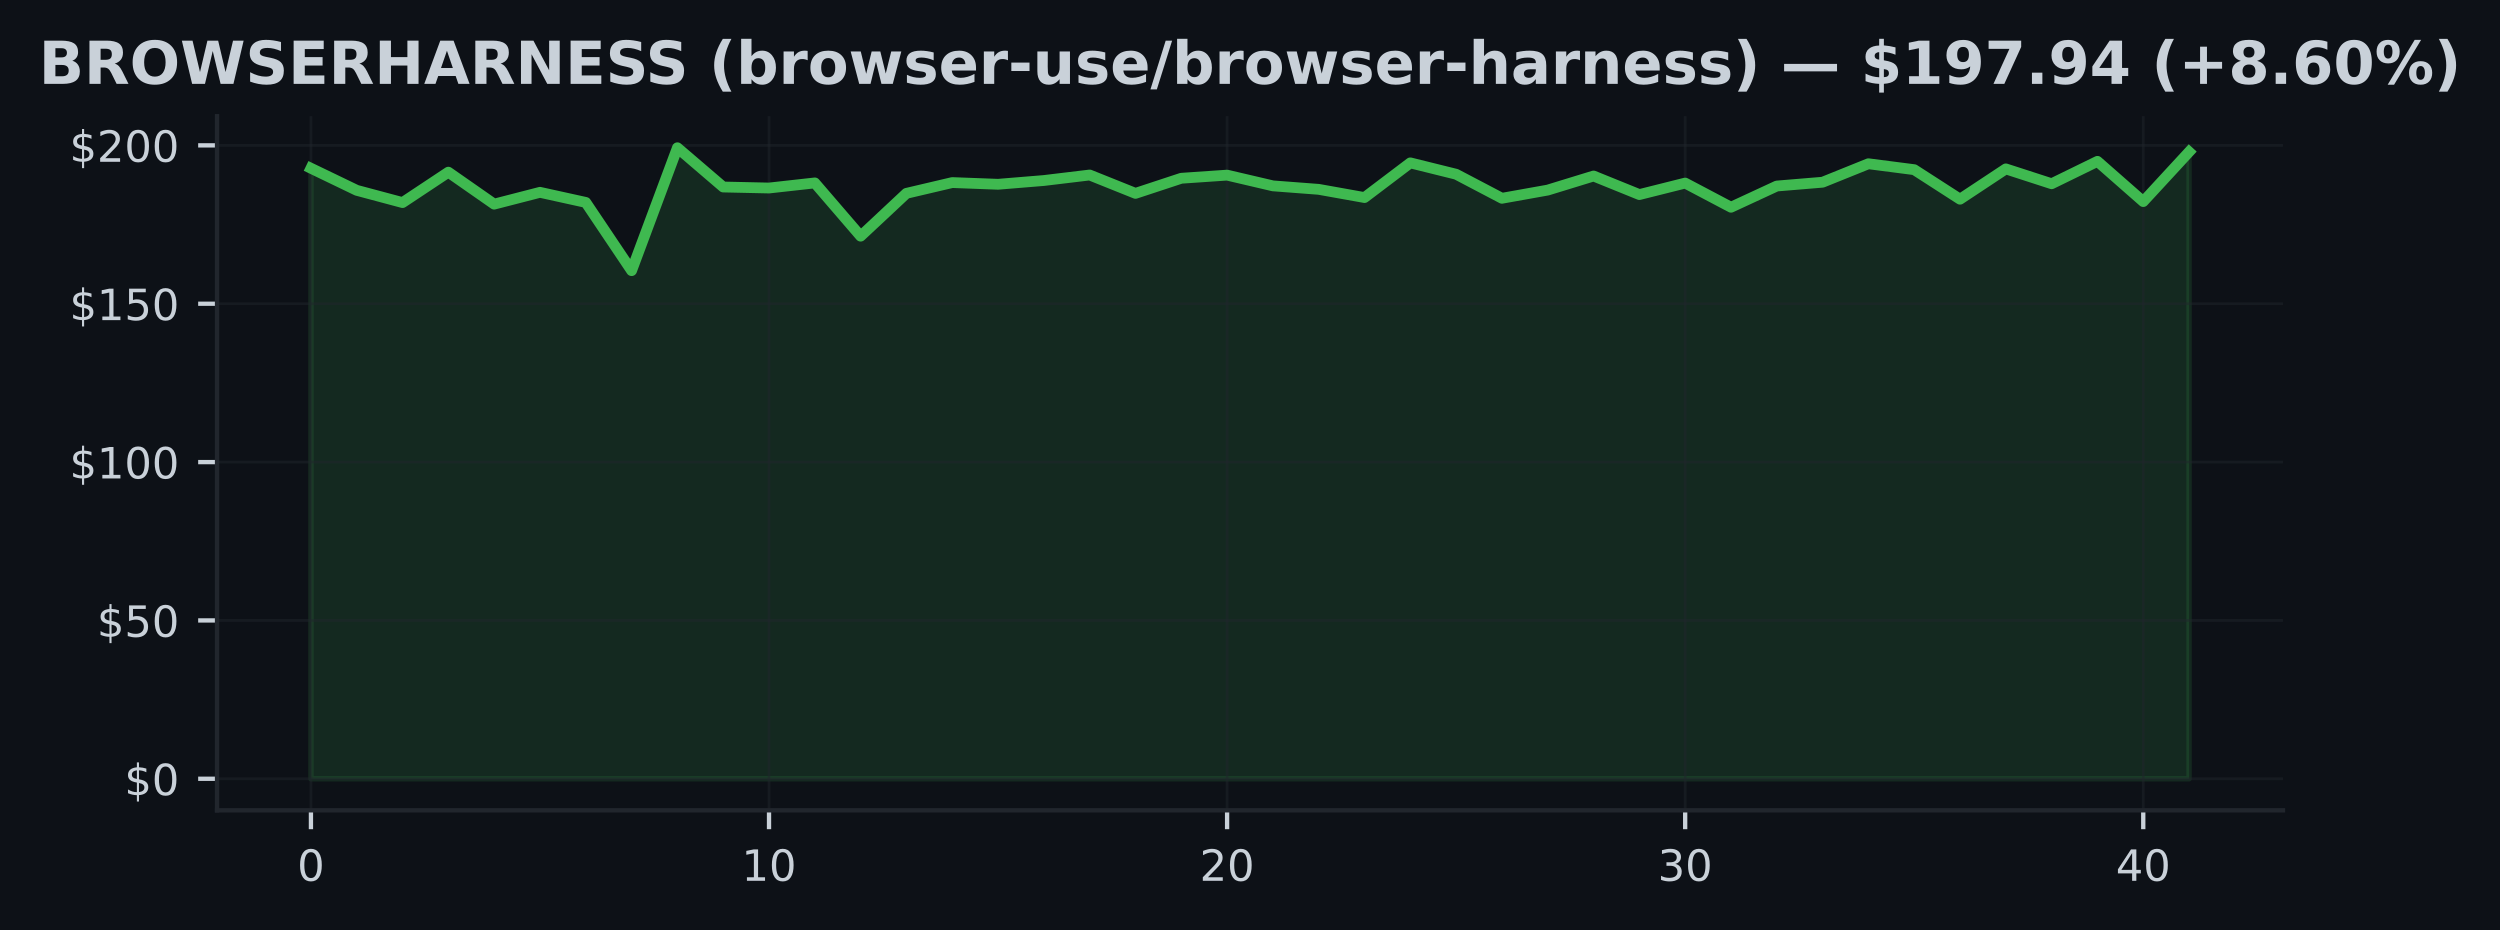
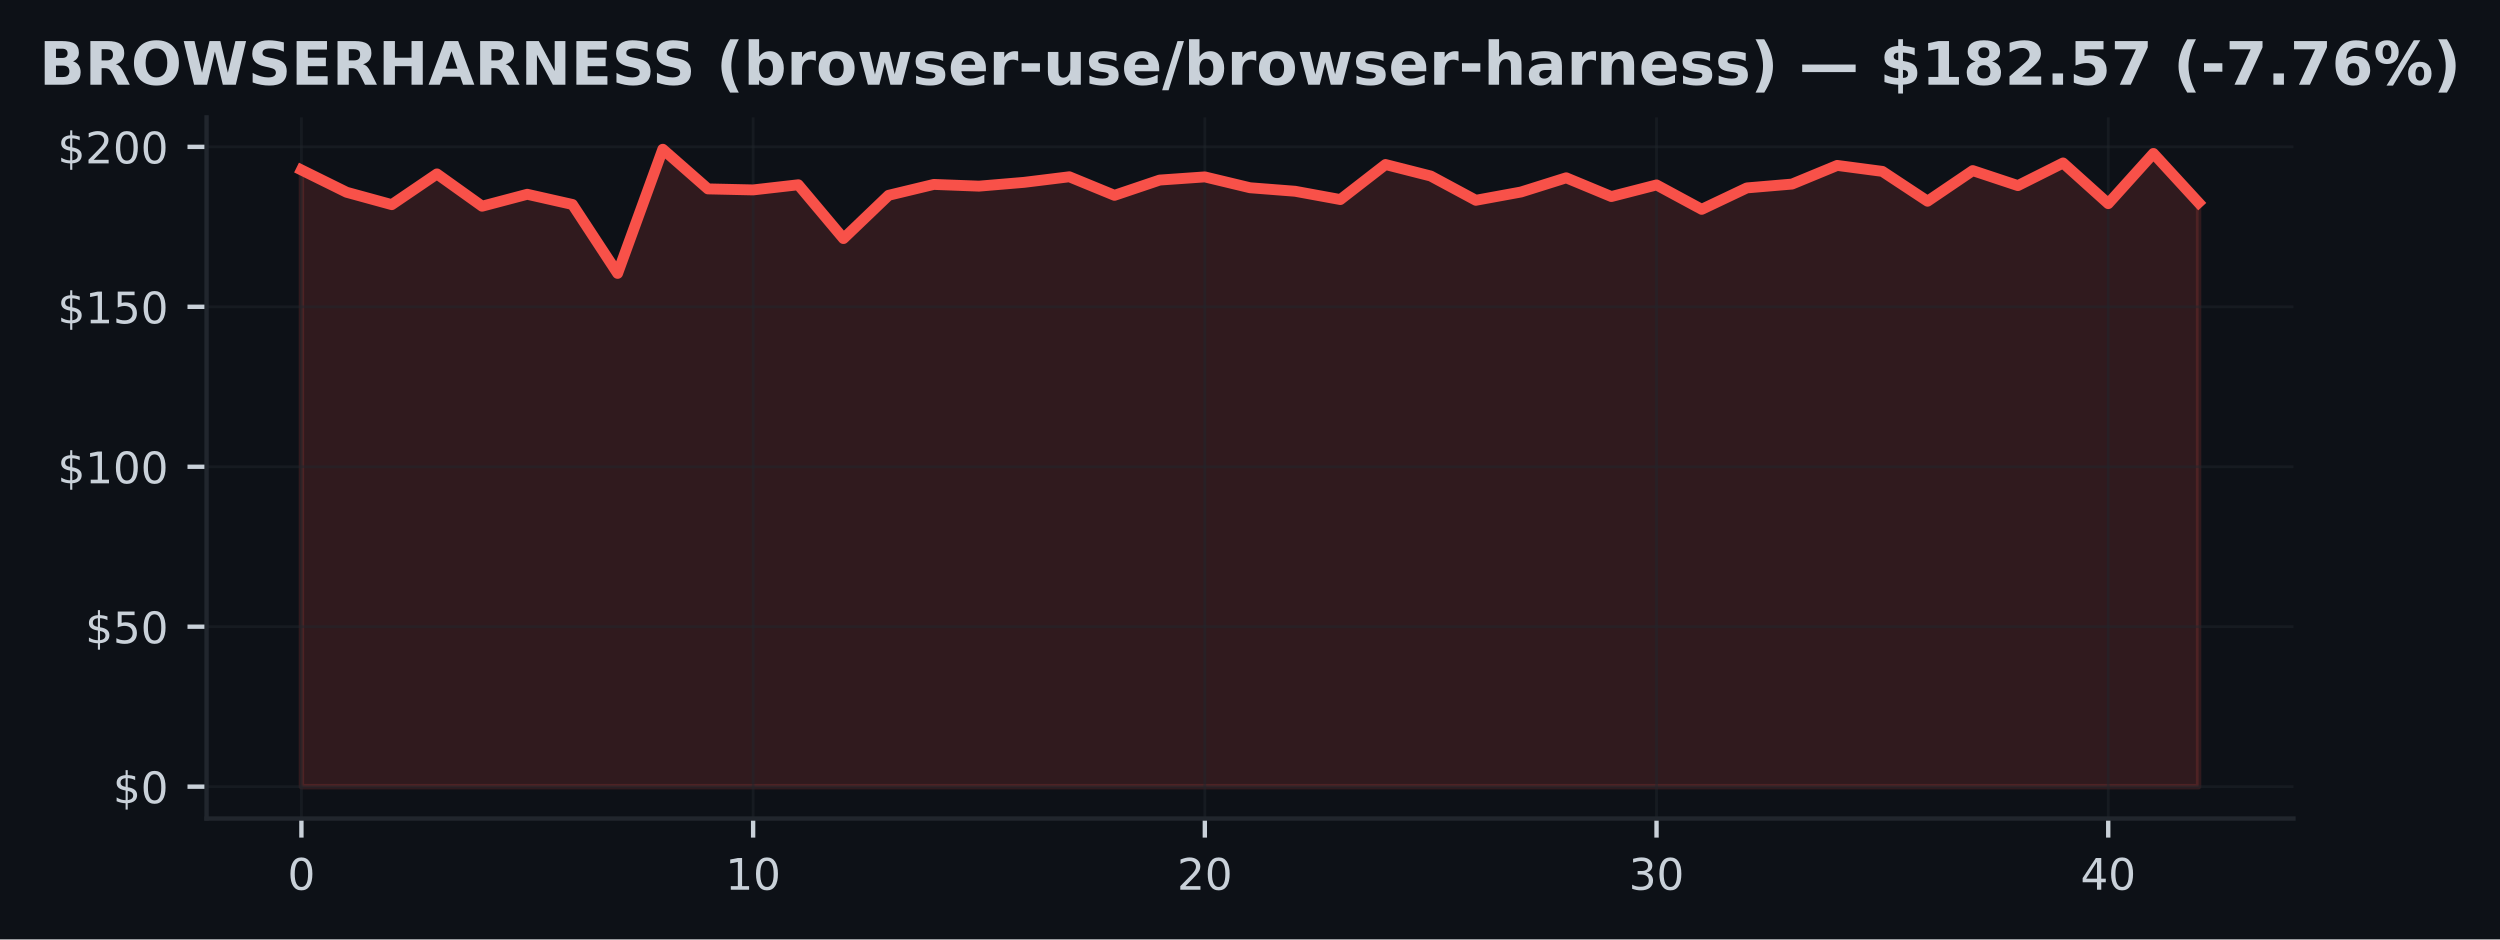
- <svg xmlns="http://www.w3.org/2000/svg" xmlns:xlink="http://www.w3.org/1999/xlink" width="463.76pt" height="172.518pt" viewBox="0 0 463.76 172.518" version="1.1">
+ <svg xmlns="http://www.w3.org/2000/svg" xmlns:xlink="http://www.w3.org/1999/xlink" width="459.108pt" height="172.518pt" viewBox="0 0 459.108 172.518" version="1.1">
  <defs>
    <style type="text/css">*{stroke-linejoin: round; stroke-linecap: butt}</style>
  </defs>
  <g id="figure_1">
    <g id="patch_1">
-       <path d="M 0 172.518  L 463.76 172.518  L 463.76 0  L 0 0  z " style="fill: #0d1117" />
+       <path d="M 0 172.518  L 459.108 172.518  L 459.108 0  L 0 0  z " style="fill: #0d1117" />
    </g>
    <g id="axes_1">
      <g id="patch_2">
-         <path d="M 40.26 150.318  L 423.5 150.318  L 423.5 21.558  L 40.26 21.558  z " style="fill: #0d1117" />
+         <path d="M 37.934 150.318  L 421.174 150.318  L 421.174 21.558  L 37.934 21.558  z " style="fill: #0d1117" />
      </g>
      <g id="FillBetweenPolyCollection_1">
        <defs>
-           <path id="m4062e46db2" d="M 57.68 -28.053  L 57.68 -141.306  L 66.178 -137.212  L 74.675 -134.938  L 83.173 -140.578  L 91.67 -134.65  L 100.168 -136.841  L 108.666 -134.967  L 117.163 -122.313  L 125.661 -145.107  L 134.158 -137.828  L 142.656 -137.64  L 151.153 -138.586  L 159.651 -128.711  L 168.148 -136.653  L 176.646 -138.651  L 185.144 -138.334  L 193.641 -139.033  L 202.139 -140.055  L 210.636 -136.648  L 219.134 -139.45  L 227.631 -140.031  L 236.129 -138.04  L 244.626 -137.394  L 253.124 -135.872  L 261.622 -142.305  L 270.119 -140.196  L 278.617 -135.737  L 287.114 -137.259  L 295.612 -139.867  L 304.109 -136.424  L 312.607 -138.557  L 321.105 -134.074  L 329.602 -138.011  L 338.1 -138.716  L 346.597 -142.141  L 355.095 -141.042  L 363.592 -135.567  L 372.09 -141.189  L 380.587 -138.434  L 389.085 -142.587  L 397.583 -135.126  L 406.08 -144.338  L 406.08 -28.053  L 406.08 -28.053  L 397.583 -28.053  L 389.085 -28.053  L 380.587 -28.053  L 372.09 -28.053  L 363.592 -28.053  L 355.095 -28.053  L 346.597 -28.053  L 338.1 -28.053  L 329.602 -28.053  L 321.105 -28.053  L 312.607 -28.053  L 304.109 -28.053  L 295.612 -28.053  L 287.114 -28.053  L 278.617 -28.053  L 270.119 -28.053  L 261.622 -28.053  L 253.124 -28.053  L 244.626 -28.053  L 236.129 -28.053  L 227.631 -28.053  L 219.134 -28.053  L 210.636 -28.053  L 202.139 -28.053  L 193.641 -28.053  L 185.144 -28.053  L 176.646 -28.053  L 168.148 -28.053  L 159.651 -28.053  L 151.153 -28.053  L 142.656 -28.053  L 134.158 -28.053  L 125.661 -28.053  L 117.163 -28.053  L 108.666 -28.053  L 100.168 -28.053  L 91.67 -28.053  L 83.173 -28.053  L 74.675 -28.053  L 66.178 -28.053  L 57.68 -28.053  z " style="stroke: #3fb950; stroke-opacity: 0.15" />
+           <path id="m23629c2790" d="M 55.354 -28.053  L 55.354 -141.306  L 63.649 -137.212  L 71.944 -134.938  L 80.24 -140.578  L 88.535 -134.65  L 96.83 -136.841  L 105.125 -134.967  L 113.42 -122.313  L 121.716 -145.107  L 130.011 -137.828  L 138.306 -137.64  L 146.601 -138.586  L 154.897 -128.711  L 163.192 -136.653  L 171.487 -138.651  L 179.782 -138.334  L 188.078 -139.033  L 196.373 -140.055  L 204.668 -136.648  L 212.963 -139.45  L 221.259 -140.031  L 229.554 -138.04  L 237.849 -137.394  L 246.144 -135.872  L 254.44 -142.305  L 262.735 -140.196  L 271.03 -135.737  L 279.325 -137.259  L 287.62 -139.867  L 295.916 -136.424  L 304.211 -138.557  L 312.506 -134.074  L 320.801 -138.011  L 329.097 -138.716  L 337.392 -142.141  L 345.687 -141.042  L 353.982 -135.567  L 362.278 -141.189  L 370.573 -138.434  L 378.868 -142.587  L 387.163 -135.126  L 395.459 -144.338  L 403.754 -135.308  L 403.754 -28.053  L 403.754 -28.053  L 395.459 -28.053  L 387.163 -28.053  L 378.868 -28.053  L 370.573 -28.053  L 362.278 -28.053  L 353.982 -28.053  L 345.687 -28.053  L 337.392 -28.053  L 329.097 -28.053  L 320.801 -28.053  L 312.506 -28.053  L 304.211 -28.053  L 295.916 -28.053  L 287.62 -28.053  L 279.325 -28.053  L 271.03 -28.053  L 262.735 -28.053  L 254.44 -28.053  L 246.144 -28.053  L 237.849 -28.053  L 229.554 -28.053  L 221.259 -28.053  L 212.963 -28.053  L 204.668 -28.053  L 196.373 -28.053  L 188.078 -28.053  L 179.782 -28.053  L 171.487 -28.053  L 163.192 -28.053  L 154.897 -28.053  L 146.601 -28.053  L 138.306 -28.053  L 130.011 -28.053  L 121.716 -28.053  L 113.42 -28.053  L 105.125 -28.053  L 96.83 -28.053  L 88.535 -28.053  L 80.24 -28.053  L 71.944 -28.053  L 63.649 -28.053  L 55.354 -28.053  z " style="stroke: #f85149; stroke-opacity: 0.15" />
        </defs>
-         <g clip-path="url(#p1ab834e178)">
-           <use xlink:href="#m4062e46db2" x="0" y="172.518" style="fill: #3fb950; fill-opacity: 0.15; stroke: #3fb950; stroke-opacity: 0.15" />
+         <g clip-path="url(#pfb34cbecf1)">
+           <use xlink:href="#m23629c2790" x="0" y="172.518" style="fill: #f85149; fill-opacity: 0.15; stroke: #f85149; stroke-opacity: 0.15" />
        </g>
      </g>
      <g id="matplotlib.axis_1">
        <g id="xtick_1">
          <g id="line2d_1">
-             <path d="M 57.68 150.318  L 57.68 21.558  " clip-path="url(#p1ab834e178)" style="fill: none; stroke: #21262d; stroke-opacity: 0.5; stroke-width: 0.5; stroke-linecap: square" />
+             <path d="M 55.354 150.318  L 55.354 21.558  " clip-path="url(#pfb34cbecf1)" style="fill: none; stroke: #21262d; stroke-opacity: 0.5; stroke-width: 0.5; stroke-linecap: square" />
          </g>
          <g id="line2d_2">
            <defs>
-               <path id="md52bdbbcfa" d="M 0 0  L 0 3.5  " style="stroke: #c9d1d9; stroke-width: 0.8" />
+               <path id="m57961b8d49" d="M 0 0  L 0 3.5  " style="stroke: #c9d1d9; stroke-width: 0.8" />
            </defs>
            <g>
-               <use xlink:href="#md52bdbbcfa" x="57.68" y="150.318" style="fill: #c9d1d9; stroke: #c9d1d9; stroke-width: 0.8" />
+               <use xlink:href="#m57961b8d49" x="55.354" y="150.318" style="fill: #c9d1d9; stroke: #c9d1d9; stroke-width: 0.8" />
            </g>
          </g>
          <g id="text_1">
-             <g style="fill: #c9d1d9" transform="translate(55.13516 163.3964) scale(0.08 -0.08)">
+             <g style="fill: #c9d1d9" transform="translate(52.80883 163.3964) scale(0.08 -0.08)">
              <defs>
                <path id="DejaVuSans-13" d="M 2034 4250  Q 1547 4250 1301 3770  Q 1056 3291 1056 2328  Q 1056 1369 1301 889  Q 1547 409 2034 409  Q 2525 409 2770 889  Q 3016 1369 3016 2328  Q 3016 3291 2770 3770  Q 2525 4250 2034 4250  z M 2034 4750  Q 2819 4750 3233 4129  Q 3647 3509 3647 2328  Q 3647 1150 3233 529  Q 2819 -91 2034 -91  Q 1250 -91 836 529  Q 422 1150 422 2328  Q 422 3509 836 4129  Q 1250 4750 2034 4750  z " transform="scale(0.015625)" />
              </defs>
              <use xlink:href="#DejaVuSans-13" />
            </g>
          </g>
        </g>
        <g id="xtick_2">
          <g id="line2d_3">
-             <path d="M 142.656 150.318  L 142.656 21.558  " clip-path="url(#p1ab834e178)" style="fill: none; stroke: #21262d; stroke-opacity: 0.5; stroke-width: 0.5; stroke-linecap: square" />
+             <path d="M 138.306 150.318  L 138.306 21.558  " clip-path="url(#pfb34cbecf1)" style="fill: none; stroke: #21262d; stroke-opacity: 0.5; stroke-width: 0.5; stroke-linecap: square" />
          </g>
          <g id="line2d_4">
            <g>
-               <use xlink:href="#md52bdbbcfa" x="142.656" y="150.318" style="fill: #c9d1d9; stroke: #c9d1d9; stroke-width: 0.8" />
+               <use xlink:href="#m57961b8d49" x="138.306" y="150.318" style="fill: #c9d1d9; stroke: #c9d1d9; stroke-width: 0.8" />
            </g>
          </g>
          <g id="text_2">
-             <g style="fill: #c9d1d9" transform="translate(137.5658 163.3964) scale(0.08 -0.08)">
+             <g style="fill: #c9d1d9" transform="translate(133.2162 163.3964) scale(0.08 -0.08)">
              <defs>
                <path id="DejaVuSans-14" d="M 794 531  L 1825 531  L 1825 4091  L 703 3866  L 703 4441  L 1819 4666  L 2450 4666  L 2450 531  L 3481 531  L 3481 0  L 794 0  L 794 531  z " transform="scale(0.015625)" />
              </defs>
              <use xlink:href="#DejaVuSans-14" />
              <use xlink:href="#DejaVuSans-13" transform="translate(63.625 0)" />
            </g>
          </g>
        </g>
        <g id="xtick_3">
          <g id="line2d_5">
-             <path d="M 227.631 150.318  L 227.631 21.558  " clip-path="url(#p1ab834e178)" style="fill: none; stroke: #21262d; stroke-opacity: 0.5; stroke-width: 0.5; stroke-linecap: square" />
+             <path d="M 221.259 150.318  L 221.259 21.558  " clip-path="url(#pfb34cbecf1)" style="fill: none; stroke: #21262d; stroke-opacity: 0.5; stroke-width: 0.5; stroke-linecap: square" />
          </g>
          <g id="line2d_6">
            <g>
-               <use xlink:href="#md52bdbbcfa" x="227.631" y="150.318" style="fill: #c9d1d9; stroke: #c9d1d9; stroke-width: 0.8" />
+               <use xlink:href="#m57961b8d49" x="221.259" y="150.318" style="fill: #c9d1d9; stroke: #c9d1d9; stroke-width: 0.8" />
            </g>
          </g>
          <g id="text_3">
-             <g style="fill: #c9d1d9" transform="translate(222.5414 163.3964) scale(0.08 -0.08)">
+             <g style="fill: #c9d1d9" transform="translate(216.1686 163.3964) scale(0.08 -0.08)">
              <defs>
                <path id="DejaVuSans-15" d="M 1228 531  L 3431 531  L 3431 0  L 469 0  L 469 531  Q 828 903 1448 1529  Q 2069 2156 2228 2338  Q 2531 2678 2651 2914  Q 2772 3150 2772 3378  Q 2772 3750 2511 3984  Q 2250 4219 1831 4219  Q 1534 4219 1204 4116  Q 875 4013 500 3803  L 500 4441  Q 881 4594 1212 4672  Q 1544 4750 1819 4750  Q 2544 4750 2975 4387  Q 3406 4025 3406 3419  Q 3406 3131 3298 2873  Q 3191 2616 2906 2266  Q 2828 2175 2409 1742  Q 1991 1309 1228 531  z " transform="scale(0.015625)" />
              </defs>
              <use xlink:href="#DejaVuSans-15" />
              <use xlink:href="#DejaVuSans-13" transform="translate(63.625 0)" />
            </g>
          </g>
        </g>
        <g id="xtick_4">
          <g id="line2d_7">
-             <path d="M 312.607 150.318  L 312.607 21.558  " clip-path="url(#p1ab834e178)" style="fill: none; stroke: #21262d; stroke-opacity: 0.5; stroke-width: 0.5; stroke-linecap: square" />
+             <path d="M 304.211 150.318  L 304.211 21.558  " clip-path="url(#pfb34cbecf1)" style="fill: none; stroke: #21262d; stroke-opacity: 0.5; stroke-width: 0.5; stroke-linecap: square" />
          </g>
          <g id="line2d_8">
            <g>
-               <use xlink:href="#md52bdbbcfa" x="312.607" y="150.318" style="fill: #c9d1d9; stroke: #c9d1d9; stroke-width: 0.8" />
+               <use xlink:href="#m57961b8d49" x="304.211" y="150.318" style="fill: #c9d1d9; stroke: #c9d1d9; stroke-width: 0.8" />
            </g>
          </g>
          <g id="text_4">
-             <g style="fill: #c9d1d9" transform="translate(307.517 163.3964) scale(0.08 -0.08)">
+             <g style="fill: #c9d1d9" transform="translate(299.121 163.3964) scale(0.08 -0.08)">
              <defs>
                <path id="DejaVuSans-16" d="M 2597 2516  Q 3050 2419 3304 2112  Q 3559 1806 3559 1356  Q 3559 666 3084 287  Q 2609 -91 1734 -91  Q 1441 -91 1130 -33  Q 819 25 488 141  L 488 750  Q 750 597 1062 519  Q 1375 441 1716 441  Q 2309 441 2620 675  Q 2931 909 2931 1356  Q 2931 1769 2642 2001  Q 2353 2234 1838 2234  L 1294 2234  L 1294 2753  L 1863 2753  Q 2328 2753 2575 2939  Q 2822 3125 2822 3475  Q 2822 3834 2567 4026  Q 2313 4219 1838 4219  Q 1578 4219 1281 4162  Q 984 4106 628 3988  L 628 4550  Q 988 4650 1302 4700  Q 1616 4750 1894 4750  Q 2613 4750 3031 4423  Q 3450 4097 3450 3541  Q 3450 3153 3228 2886  Q 3006 2619 2597 2516  z " transform="scale(0.015625)" />
              </defs>
              <use xlink:href="#DejaVuSans-16" />
              <use xlink:href="#DejaVuSans-13" transform="translate(63.625 0)" />
            </g>
          </g>
        </g>
        <g id="xtick_5">
          <g id="line2d_9">
-             <path d="M 397.583 150.318  L 397.583 21.558  " clip-path="url(#p1ab834e178)" style="fill: none; stroke: #21262d; stroke-opacity: 0.5; stroke-width: 0.5; stroke-linecap: square" />
+             <path d="M 387.163 150.318  L 387.163 21.558  " clip-path="url(#pfb34cbecf1)" style="fill: none; stroke: #21262d; stroke-opacity: 0.5; stroke-width: 0.5; stroke-linecap: square" />
          </g>
          <g id="line2d_10">
            <g>
-               <use xlink:href="#md52bdbbcfa" x="397.583" y="150.318" style="fill: #c9d1d9; stroke: #c9d1d9; stroke-width: 0.8" />
+               <use xlink:href="#m57961b8d49" x="387.163" y="150.318" style="fill: #c9d1d9; stroke: #c9d1d9; stroke-width: 0.8" />
            </g>
          </g>
          <g id="text_5">
-             <g style="fill: #c9d1d9" transform="translate(392.4926 163.3964) scale(0.08 -0.08)">
+             <g style="fill: #c9d1d9" transform="translate(382.0734 163.3964) scale(0.08 -0.08)">
              <defs>
                <path id="DejaVuSans-17" d="M 2419 4116  L 825 1625  L 2419 1625  L 2419 4116  z M 2253 4666  L 3047 4666  L 3047 1625  L 3713 1625  L 3713 1100  L 3047 1100  L 3047 0  L 2419 0  L 2419 1100  L 313 1100  L 313 1709  L 2253 4666  z " transform="scale(0.015625)" />
              </defs>
              <use xlink:href="#DejaVuSans-17" />
              <use xlink:href="#DejaVuSans-13" transform="translate(63.625 0)" />
            </g>
          </g>
        </g>
      </g>
      <g id="matplotlib.axis_2">
        <g id="ytick_1">
          <g id="line2d_11">
-             <path d="M 40.26 144.466  L 423.5 144.466  " clip-path="url(#p1ab834e178)" style="fill: none; stroke: #21262d; stroke-opacity: 0.5; stroke-width: 0.5; stroke-linecap: square" />
+             <path d="M 37.934 144.466  L 421.174 144.466  " clip-path="url(#pfb34cbecf1)" style="fill: none; stroke: #21262d; stroke-opacity: 0.5; stroke-width: 0.5; stroke-linecap: square" />
          </g>
          <g id="line2d_12">
            <defs>
-               <path id="mc70b5d3994" d="M 0 0  L -3.5 0  " style="stroke: #c9d1d9; stroke-width: 0.8" />
+               <path id="m81b1736191" d="M 0 0  L -3.5 0  " style="stroke: #c9d1d9; stroke-width: 0.8" />
            </defs>
            <g>
-               <use xlink:href="#mc70b5d3994" x="40.26" y="144.466" style="fill: #c9d1d9; stroke: #c9d1d9; stroke-width: 0.8" />
+               <use xlink:href="#m81b1736191" x="37.934" y="144.466" style="fill: #c9d1d9; stroke: #c9d1d9; stroke-width: 0.8" />
            </g>
          </g>
          <g id="text_6">
-             <g style="fill: #c9d1d9" transform="translate(23.08016 147.5049) scale(0.08 -0.08)">
+             <g style="fill: #c9d1d9" transform="translate(20.75383 147.5049) scale(0.08 -0.08)">
              <defs>
                <path id="DejaVuSans-7" d="M 2163 -941  L 1850 -941  L 1847 0  Q 1519 6 1191 76  Q 863 147 531 288  L 531 850  Q 850 650 1176 548  Q 1503 447 1850 444  L 1850 1869  Q 1159 1981 845 2250  Q 531 2519 531 2988  Q 531 3497 872 3790  Q 1213 4084 1850 4128  L 1850 4863  L 2163 4863  L 2163 4138  Q 2453 4125 2725 4076  Q 2997 4028 3256 3944  L 3256 3397  Q 2997 3528 2723 3600  Q 2450 3672 2163 3684  L 2163 2350  Q 2872 2241 3206 1959  Q 3541 1678 3541 1191  Q 3541 663 3186 358  Q 2831 53 2163 6  L 2163 -941  z M 1850 2406  L 1850 3688  Q 1488 3647 1297 3481  Q 1106 3316 1106 3041  Q 1106 2772 1282 2622  Q 1459 2472 1850 2406  z M 2163 1806  L 2163 453  Q 2559 506 2761 678  Q 2963 850 2963 1131  Q 2963 1406 2770 1568  Q 2578 1731 2163 1806  z " transform="scale(0.015625)" />
              </defs>
              <use xlink:href="#DejaVuSans-7" />
              <use xlink:href="#DejaVuSans-13" transform="translate(63.625 0)" />
            </g>
          </g>
        </g>
        <g id="ytick_2">
          <g id="line2d_13">
-             <path d="M 40.26 115.092  L 423.5 115.092  " clip-path="url(#p1ab834e178)" style="fill: none; stroke: #21262d; stroke-opacity: 0.5; stroke-width: 0.5; stroke-linecap: square" />
+             <path d="M 37.934 115.092  L 421.174 115.092  " clip-path="url(#pfb34cbecf1)" style="fill: none; stroke: #21262d; stroke-opacity: 0.5; stroke-width: 0.5; stroke-linecap: square" />
          </g>
          <g id="line2d_14">
            <g>
-               <use xlink:href="#mc70b5d3994" x="40.26" y="115.092" style="fill: #c9d1d9; stroke: #c9d1d9; stroke-width: 0.8" />
+               <use xlink:href="#m81b1736191" x="37.934" y="115.092" style="fill: #c9d1d9; stroke: #c9d1d9; stroke-width: 0.8" />
            </g>
          </g>
          <g id="text_7">
-             <g style="fill: #c9d1d9" transform="translate(17.99016 118.1311) scale(0.08 -0.08)">
+             <g style="fill: #c9d1d9" transform="translate(15.66383 118.1311) scale(0.08 -0.08)">
              <defs>
                <path id="DejaVuSans-18" d="M 691 4666  L 3169 4666  L 3169 4134  L 1269 4134  L 1269 2991  Q 1406 3038 1543 3061  Q 1681 3084 1819 3084  Q 2600 3084 3056 2656  Q 3513 2228 3513 1497  Q 3513 744 3044 326  Q 2575 -91 1722 -91  Q 1428 -91 1123 -41  Q 819 9 494 109  L 494 744  Q 775 591 1075 516  Q 1375 441 1709 441  Q 2250 441 2565 725  Q 2881 1009 2881 1497  Q 2881 1984 2565 2268  Q 2250 2553 1709 2553  Q 1456 2553 1204 2497  Q 953 2441 691 2322  L 691 4666  z " transform="scale(0.015625)" />
              </defs>
              <use xlink:href="#DejaVuSans-7" />
              <use xlink:href="#DejaVuSans-18" transform="translate(63.625 0)" />
              <use xlink:href="#DejaVuSans-13" transform="translate(127.25 0)" />
            </g>
          </g>
        </g>
        <g id="ytick_3">
          <g id="line2d_15">
-             <path d="M 40.26 85.718  L 423.5 85.718  " clip-path="url(#p1ab834e178)" style="fill: none; stroke: #21262d; stroke-opacity: 0.5; stroke-width: 0.5; stroke-linecap: square" />
+             <path d="M 37.934 85.718  L 421.174 85.718  " clip-path="url(#pfb34cbecf1)" style="fill: none; stroke: #21262d; stroke-opacity: 0.5; stroke-width: 0.5; stroke-linecap: square" />
          </g>
          <g id="line2d_16">
            <g>
-               <use xlink:href="#mc70b5d3994" x="40.26" y="85.718" style="fill: #c9d1d9; stroke: #c9d1d9; stroke-width: 0.8" />
+               <use xlink:href="#m81b1736191" x="37.934" y="85.718" style="fill: #c9d1d9; stroke: #c9d1d9; stroke-width: 0.8" />
            </g>
          </g>
          <g id="text_8">
-             <g style="fill: #c9d1d9" transform="translate(12.90016 88.75735) scale(0.08 -0.08)">
+             <g style="fill: #c9d1d9" transform="translate(10.57383 88.75735) scale(0.08 -0.08)">
              <use xlink:href="#DejaVuSans-7" />
              <use xlink:href="#DejaVuSans-14" transform="translate(63.625 0)" />
              <use xlink:href="#DejaVuSans-13" transform="translate(127.25 0)" />
              <use xlink:href="#DejaVuSans-13" transform="translate(190.875 0)" />
            </g>
          </g>
        </g>
        <g id="ytick_4">
          <g id="line2d_17">
-             <path d="M 40.26 56.344  L 423.5 56.344  " clip-path="url(#p1ab834e178)" style="fill: none; stroke: #21262d; stroke-opacity: 0.5; stroke-width: 0.5; stroke-linecap: square" />
+             <path d="M 37.934 56.344  L 421.174 56.344  " clip-path="url(#pfb34cbecf1)" style="fill: none; stroke: #21262d; stroke-opacity: 0.5; stroke-width: 0.5; stroke-linecap: square" />
          </g>
          <g id="line2d_18">
            <g>
-               <use xlink:href="#mc70b5d3994" x="40.26" y="56.344" style="fill: #c9d1d9; stroke: #c9d1d9; stroke-width: 0.8" />
+               <use xlink:href="#m81b1736191" x="37.934" y="56.344" style="fill: #c9d1d9; stroke: #c9d1d9; stroke-width: 0.8" />
            </g>
          </g>
          <g id="text_9">
-             <g style="fill: #c9d1d9" transform="translate(12.90016 59.38356) scale(0.08 -0.08)">
+             <g style="fill: #c9d1d9" transform="translate(10.57383 59.38356) scale(0.08 -0.08)">
              <use xlink:href="#DejaVuSans-7" />
              <use xlink:href="#DejaVuSans-14" transform="translate(63.625 0)" />
              <use xlink:href="#DejaVuSans-18" transform="translate(127.25 0)" />
              <use xlink:href="#DejaVuSans-13" transform="translate(190.875 0)" />
            </g>
          </g>
        </g>
        <g id="ytick_5">
          <g id="line2d_19">
-             <path d="M 40.26 26.97  L 423.5 26.97  " clip-path="url(#p1ab834e178)" style="fill: none; stroke: #21262d; stroke-opacity: 0.5; stroke-width: 0.5; stroke-linecap: square" />
+             <path d="M 37.934 26.97  L 421.174 26.97  " clip-path="url(#pfb34cbecf1)" style="fill: none; stroke: #21262d; stroke-opacity: 0.5; stroke-width: 0.5; stroke-linecap: square" />
          </g>
          <g id="line2d_20">
            <g>
-               <use xlink:href="#mc70b5d3994" x="40.26" y="26.97" style="fill: #c9d1d9; stroke: #c9d1d9; stroke-width: 0.8" />
+               <use xlink:href="#m81b1736191" x="37.934" y="26.97" style="fill: #c9d1d9; stroke: #c9d1d9; stroke-width: 0.8" />
            </g>
          </g>
          <g id="text_10">
-             <g style="fill: #c9d1d9" transform="translate(12.90016 30.00978) scale(0.08 -0.08)">
+             <g style="fill: #c9d1d9" transform="translate(10.57383 30.00978) scale(0.08 -0.08)">
              <use xlink:href="#DejaVuSans-7" />
              <use xlink:href="#DejaVuSans-15" transform="translate(63.625 0)" />
              <use xlink:href="#DejaVuSans-13" transform="translate(127.25 0)" />
              <use xlink:href="#DejaVuSans-13" transform="translate(190.875 0)" />
            </g>
          </g>
        </g>
      </g>
      <g id="line2d_21">
-         <path d="M 57.68 31.212  L 66.178 35.307  L 74.675 37.58  L 83.173 31.94  L 91.67 37.868  L 100.168 35.677  L 108.666 37.551  L 117.163 50.205  L 125.661 27.411  L 134.158 34.69  L 142.656 34.878  L 151.153 33.932  L 159.651 43.807  L 168.148 35.865  L 176.646 33.867  L 185.144 34.185  L 193.641 33.486  L 202.139 32.463  L 210.636 35.871  L 219.134 33.068  L 227.631 32.487  L 236.129 34.478  L 244.626 35.125  L 253.124 36.646  L 261.622 30.213  L 270.119 32.322  L 278.617 36.781  L 287.114 35.26  L 295.612 32.651  L 304.109 36.094  L 312.607 33.961  L 321.105 38.444  L 329.602 34.508  L 338.1 33.803  L 346.597 30.378  L 355.095 31.476  L 363.592 36.952  L 372.09 31.329  L 380.587 34.085  L 389.085 29.931  L 397.583 37.392  L 406.08 28.181  " clip-path="url(#p1ab834e178)" style="fill: none; stroke: #3fb950; stroke-width: 2; stroke-linecap: square" />
+         <path d="M 55.354 31.212  L 63.649 35.307  L 71.944 37.58  L 80.24 31.94  L 88.535 37.868  L 96.83 35.677  L 105.125 37.551  L 113.42 50.205  L 121.716 27.411  L 130.011 34.69  L 138.306 34.878  L 146.601 33.932  L 154.897 43.807  L 163.192 35.865  L 171.487 33.867  L 179.782 34.185  L 188.078 33.486  L 196.373 32.463  L 204.668 35.871  L 212.963 33.068  L 221.259 32.487  L 229.554 34.478  L 237.849 35.125  L 246.144 36.646  L 254.44 30.213  L 262.735 32.322  L 271.03 36.781  L 279.325 35.26  L 287.62 32.651  L 295.916 36.094  L 304.211 33.961  L 312.506 38.444  L 320.801 34.508  L 329.097 33.803  L 337.392 30.378  L 345.687 31.476  L 353.982 36.952  L 362.278 31.329  L 370.573 34.085  L 378.868 29.931  L 387.163 37.392  L 395.459 28.181  L 403.754 37.21  " clip-path="url(#pfb34cbecf1)" style="fill: none; stroke: #f85149; stroke-width: 2; stroke-linecap: square" />
      </g>
      <g id="patch_3">
-         <path d="M 40.26 150.318  L 40.26 21.558  " style="fill: none; stroke: #21262d; stroke-width: 0.8; stroke-linejoin: miter; stroke-linecap: square" />
+         <path d="M 37.934 150.318  L 37.934 21.558  " style="fill: none; stroke: #21262d; stroke-width: 0.8; stroke-linejoin: miter; stroke-linecap: square" />
      </g>
      <g id="patch_4">
-         <path d="M 40.26 150.318  L 423.5 150.318  " style="fill: none; stroke: #21262d; stroke-width: 0.8; stroke-linejoin: miter; stroke-linecap: square" />
+         <path d="M 37.934 150.318  L 421.174 150.318  " style="fill: none; stroke: #21262d; stroke-width: 0.8; stroke-linejoin: miter; stroke-linecap: square" />
      </g>
      <g id="text_11">
        <g style="fill: #c9d1d9" transform="translate(7.2 15.55828) scale(0.11 -0.11)">
          <defs>
            <path id="DejaVuSans-Bold-25" d="M 2456 2859  Q 2741 2859 2887 2984  Q 3034 3109 3034 3353  Q 3034 3594 2887 3720  Q 2741 3847 2456 3847  L 1791 3847  L 1791 2859  L 2456 2859  z M 2497 819  Q 2859 819 3042 972  Q 3225 1125 3225 1434  Q 3225 1738 3044 1889  Q 2863 2041 2497 2041  L 1791 2041  L 1791 819  L 2497 819  z M 3616 2497  Q 4003 2384 4215 2081  Q 4428 1778 4428 1338  Q 4428 663 3972 331  Q 3516 0 2584 0  L 588 0  L 588 4666  L 2394 4666  Q 3366 4666 3802 4372  Q 4238 4078 4238 3431  Q 4238 3091 4078 2852  Q 3919 2613 3616 2497  z " transform="scale(0.015625)" />
            <path id="DejaVuSans-Bold-35" d="M 2297 2597  Q 2675 2597 2839 2737  Q 3003 2878 3003 3200  Q 3003 3519 2839 3656  Q 2675 3794 2297 3794  L 1791 3794  L 1791 2597  L 2297 2597  z M 1791 1766  L 1791 0  L 588 0  L 588 4666  L 2425 4666  Q 3347 4666 3776 4356  Q 4206 4047 4206 3378  Q 4206 2916 3982 2619  Q 3759 2322 3309 2181  Q 3556 2125 3751 1926  Q 3947 1728 4147 1325  L 4800 0  L 3519 0  L 2950 1159  Q 2778 1509 2601 1637  Q 2425 1766 2131 1766  L 1791 1766  z " transform="scale(0.015625)" />
            <path id="DejaVuSans-Bold-32" d="M 2719 3878  Q 2169 3878 1866 3472  Q 1563 3066 1563 2328  Q 1563 1594 1866 1187  Q 2169 781 2719 781  Q 3272 781 3575 1187  Q 3878 1594 3878 2328  Q 3878 3066 3575 3472  Q 3272 3878 2719 3878  z M 2719 4750  Q 3844 4750 4481 4106  Q 5119 3463 5119 2328  Q 5119 1197 4481 553  Q 3844 -91 2719 -91  Q 1597 -91 958 553  Q 319 1197 319 2328  Q 319 3463 958 4106  Q 1597 4750 2719 4750  z " transform="scale(0.015625)" />
            <path id="DejaVuSans-Bold-3a" d="M 191 4666  L 1344 4666  L 2150 1275  L 2950 4666  L 4109 4666  L 4909 1275  L 5716 4666  L 6859 4666  L 5759 0  L 4372 0  L 3525 3547  L 2688 0  L 1300 0  L 191 4666  z " transform="scale(0.015625)" />
            <path id="DejaVuSans-Bold-36" d="M 3834 4519  L 3834 3531  Q 3450 3703 3084 3790  Q 2719 3878 2394 3878  Q 1963 3878 1756 3759  Q 1550 3641 1550 3391  Q 1550 3203 1689 3098  Q 1828 2994 2194 2919  L 2706 2816  Q 3484 2659 3812 2340  Q 4141 2022 4141 1434  Q 4141 663 3683 286  Q 3225 -91 2284 -91  Q 1841 -91 1394 -6  Q 947 78 500 244  L 500 1259  Q 947 1022 1364 901  Q 1781 781 2169 781  Q 2563 781 2772 912  Q 2981 1044 2981 1288  Q 2981 1506 2839 1625  Q 2697 1744 2272 1838  L 1806 1941  Q 1106 2091 782 2419  Q 459 2747 459 3303  Q 459 4000 909 4375  Q 1359 4750 2203 4750  Q 2588 4750 2994 4692  Q 3400 4634 3834 4519  z " transform="scale(0.015625)" />
            <path id="DejaVuSans-Bold-28" d="M 588 4666  L 3834 4666  L 3834 3756  L 1791 3756  L 1791 2888  L 3713 2888  L 3713 1978  L 1791 1978  L 1791 909  L 3903 909  L 3903 0  L 588 0  L 588 4666  z " transform="scale(0.015625)" />
            <path id="DejaVuSans-Bold-2b" d="M 588 4666  L 1791 4666  L 1791 2888  L 3566 2888  L 3566 4666  L 4769 4666  L 4769 0  L 3566 0  L 3566 1978  L 1791 1978  L 1791 0  L 588 0  L 588 4666  z " transform="scale(0.015625)" />
            <path id="DejaVuSans-Bold-24" d="M 3419 850  L 1538 850  L 1241 0  L 31 0  L 1759 4666  L 3194 4666  L 4922 0  L 3713 0  L 3419 850  z M 1838 1716  L 3116 1716  L 2478 3572  L 1838 1716  z " transform="scale(0.015625)" />
            <path id="DejaVuSans-Bold-31" d="M 588 4666  L 1931 4666  L 3628 1466  L 3628 4666  L 4769 4666  L 4769 0  L 3425 0  L 1728 3200  L 1728 0  L 588 0  L 588 4666  z " transform="scale(0.015625)" />
            <path id="DejaVuSans-Bold-3" transform="scale(0.015625)" />
            <path id="DejaVuSans-Bold-b" d="M 2413 -844  L 1484 -844  Q 1006 -72 778 623  Q 550 1319 550 2003  Q 550 2688 779 3389  Q 1009 4091 1484 4856  L 2413 4856  Q 2013 4116 1813 3408  Q 1613 2700 1613 2009  Q 1613 1319 1811 609  Q 2009 -100 2413 -844  z " transform="scale(0.015625)" />
            <path id="DejaVuSans-Bold-45" d="M 2400 722  Q 2759 722 2948 984  Q 3138 1247 3138 1747  Q 3138 2247 2948 2509  Q 2759 2772 2400 2772  Q 2041 2772 1848 2508  Q 1656 2244 1656 1747  Q 1656 1250 1848 986  Q 2041 722 2400 722  z M 1656 2988  Q 1888 3294 2169 3439  Q 2450 3584 2816 3584  Q 3463 3584 3878 3070  Q 4294 2556 4294 1747  Q 4294 938 3878 423  Q 3463 -91 2816 -91  Q 2450 -91 2169 54  Q 1888 200 1656 506  L 1656 0  L 538 0  L 538 4863  L 1656 4863  L 1656 2988  z " transform="scale(0.015625)" />
            <path id="DejaVuSans-Bold-55" d="M 3138 2547  Q 2991 2616 2845 2648  Q 2700 2681 2553 2681  Q 2122 2681 1889 2404  Q 1656 2128 1656 1613  L 1656 0  L 538 0  L 538 3500  L 1656 3500  L 1656 2925  Q 1872 3269 2151 3426  Q 2431 3584 2822 3584  Q 2878 3584 2943 3579  Q 3009 3575 3134 3559  L 3138 2547  z " transform="scale(0.015625)" />
            <path id="DejaVuSans-Bold-52" d="M 2203 2784  Q 1831 2784 1636 2517  Q 1441 2250 1441 1747  Q 1441 1244 1636 976  Q 1831 709 2203 709  Q 2569 709 2762 976  Q 2956 1244 2956 1747  Q 2956 2250 2762 2517  Q 2569 2784 2203 2784  z M 2203 3584  Q 3106 3584 3614 3096  Q 4122 2609 4122 1747  Q 4122 884 3614 396  Q 3106 -91 2203 -91  Q 1297 -91 786 396  Q 275 884 275 1747  Q 275 2609 786 3096  Q 1297 3584 2203 3584  z " transform="scale(0.015625)" />
            <path id="DejaVuSans-Bold-5a" d="M 225 3500  L 1313 3500  L 1900 1088  L 2491 3500  L 3425 3500  L 4013 1113  L 4603 3500  L 5691 3500  L 4769 0  L 3547 0  L 2956 2406  L 2369 0  L 1147 0  L 225 3500  z " transform="scale(0.015625)" />
            <path id="DejaVuSans-Bold-56" d="M 3272 3391  L 3272 2541  Q 2913 2691 2578 2766  Q 2244 2841 1947 2841  Q 1628 2841 1473 2761  Q 1319 2681 1319 2516  Q 1319 2381 1436 2309  Q 1553 2238 1856 2203  L 2053 2175  Q 2913 2066 3209 1816  Q 3506 1566 3506 1031  Q 3506 472 3093 190  Q 2681 -91 1863 -91  Q 1516 -91 1145 -36  Q 775 19 384 128  L 384 978  Q 719 816 1070 734  Q 1422 653 1784 653  Q 2113 653 2278 743  Q 2444 834 2444 1013  Q 2444 1163 2330 1236  Q 2216 1309 1875 1350  L 1678 1375  Q 931 1469 631 1722  Q 331 1975 331 2491  Q 331 3047 712 3315  Q 1094 3584 1881 3584  Q 2191 3584 2531 3537  Q 2872 3491 3272 3391  z " transform="scale(0.015625)" />
            <path id="DejaVuSans-Bold-48" d="M 4031 1759  L 4031 1441  L 1416 1441  Q 1456 1047 1700 850  Q 1944 653 2381 653  Q 2734 653 3104 758  Q 3475 863 3866 1075  L 3866 213  Q 3469 63 3072 -14  Q 2675 -91 2278 -91  Q 1328 -91 801 392  Q 275 875 275 1747  Q 275 2603 792 3093  Q 1309 3584 2216 3584  Q 3041 3584 3536 3087  Q 4031 2591 4031 1759  z M 2881 2131  Q 2881 2450 2695 2645  Q 2509 2841 2209 2841  Q 1884 2841 1681 2658  Q 1478 2475 1428 2131  L 2881 2131  z " transform="scale(0.015625)" />
            <path id="DejaVuSans-Bold-10" d="M 347 2297  L 2309 2297  L 2309 1388  L 347 1388  L 347 2297  z " transform="scale(0.015625)" />
            <path id="DejaVuSans-Bold-58" d="M 500 1363  L 500 3500  L 1625 3500  L 1625 3150  Q 1625 2866 1622 2436  Q 1619 2006 1619 1863  Q 1619 1441 1641 1255  Q 1663 1069 1716 984  Q 1784 875 1895 815  Q 2006 756 2150 756  Q 2500 756 2700 1025  Q 2900 1294 2900 1772  L 2900 3500  L 4019 3500  L 4019 0  L 2900 0  L 2900 506  Q 2647 200 2364 54  Q 2081 -91 1741 -91  Q 1134 -91 817 281  Q 500 653 500 1363  z " transform="scale(0.015625)" />
            <path id="DejaVuSans-Bold-12" d="M 1644 4666  L 2338 4666  L 691 -594  L 0 -594  L 1644 4666  z " transform="scale(0.015625)" />
            <path id="DejaVuSans-Bold-4b" d="M 4056 2131  L 4056 0  L 2931 0  L 2931 347  L 2931 1625  Q 2931 2084 2911 2256  Q 2891 2428 2841 2509  Q 2775 2619 2662 2680  Q 2550 2741 2406 2741  Q 2056 2741 1856 2470  Q 1656 2200 1656 1722  L 1656 0  L 538 0  L 538 4863  L 1656 4863  L 1656 2988  Q 1909 3294 2193 3439  Q 2478 3584 2822 3584  Q 3428 3584 3742 3212  Q 4056 2841 4056 2131  z " transform="scale(0.015625)" />
            <path id="DejaVuSans-Bold-44" d="M 2106 1575  Q 1756 1575 1579 1456  Q 1403 1338 1403 1106  Q 1403 894 1545 773  Q 1688 653 1941 653  Q 2256 653 2472 879  Q 2688 1106 2688 1447  L 2688 1575  L 2106 1575  z M 3816 1997  L 3816 0  L 2688 0  L 2688 519  Q 2463 200 2181 54  Q 1900 -91 1497 -91  Q 953 -91 614 226  Q 275 544 275 1050  Q 275 1666 698 1953  Q 1122 2241 2028 2241  L 2688 2241  L 2688 2328  Q 2688 2594 2478 2717  Q 2269 2841 1825 2841  Q 1466 2841 1156 2769  Q 847 2697 581 2553  L 581 3406  Q 941 3494 1303 3539  Q 1666 3584 2028 3584  Q 2975 3584 3395 3211  Q 3816 2838 3816 1997  z " transform="scale(0.015625)" />
            <path id="DejaVuSans-Bold-51" d="M 4056 2131  L 4056 0  L 2931 0  L 2931 347  L 2931 1631  Q 2931 2084 2911 2256  Q 2891 2428 2841 2509  Q 2775 2619 2662 2680  Q 2550 2741 2406 2741  Q 2056 2741 1856 2470  Q 1656 2200 1656 1722  L 1656 0  L 538 0  L 538 3500  L 1656 3500  L 1656 2988  Q 1909 3294 2193 3439  Q 2478 3584 2822 3584  Q 3428 3584 3742 3212  Q 4056 2841 4056 2131  z " transform="scale(0.015625)" />
            <path id="DejaVuSans-Bold-c" d="M 513 -844  Q 913 -100 1113 609  Q 1313 1319 1313 2009  Q 1313 2700 1113 3408  Q 913 4116 513 4856  L 1441 4856  Q 1916 4091 2145 3389  Q 2375 2688 2375 2003  Q 2375 1319 2147 623  Q 1919 -72 1441 -844  L 513 -844  z " transform="scale(0.015625)" />
            <path id="DejaVuSans-Bold-af6" d="M 344 2156  L 6056 2156  L 6056 1350  L 344 1350  L 344 2156  z " transform="scale(0.015625)" />
            <path id="DejaVuSans-Bold-7" d="M 2484 -941  L 1978 -941  L 1975 0  Q 1584 16 1218 87  Q 853 159 506 288  L 506 1106  Q 866 922 1233 823  Q 1600 725 1978 713  L 1978 1684  L 1875 1703  Q 1128 1834 814 2115  Q 500 2397 500 2925  Q 500 3484 883 3798  Q 1266 4113 1975 4141  L 1978 4863  L 2484 4863  L 2484 4153  Q 2797 4128 3109 4075  Q 3422 4022 3738 3938  L 3738 3144  Q 3425 3275 3112 3348  Q 2800 3422 2484 3438  L 2484 2541  L 2584 2522  Q 3378 2397 3698 2105  Q 4019 1813 4019 1241  Q 4019 666 3637 358  Q 3256 50 2484 6  L 2484 -941  z M 1978 2613  L 1978 3428  Q 1756 3416 1623 3308  Q 1491 3200 1491 3034  Q 1491 2850 1612 2745  Q 1734 2641 1978 2613  z M 2484 1594  L 2484 725  Q 2756 728 2892 831  Q 3028 934 3028 1141  Q 3028 1353 2903 1458  Q 2778 1563 2484 1594  z " transform="scale(0.015625)" />
            <path id="DejaVuSans-Bold-14" d="M 750 831  L 1813 831  L 1813 3847  L 722 3622  L 722 4441  L 1806 4666  L 2950 4666  L 2950 831  L 4013 831  L 4013 0  L 750 0  L 750 831  z " transform="scale(0.015625)" />
-             <path id="DejaVuSans-Bold-1c" d="M 641 103  L 641 966  Q 928 831 1190 764  Q 1453 697 1709 697  Q 2247 697 2547 995  Q 2847 1294 2900 1881  Q 2688 1725 2447 1647  Q 2206 1569 1925 1569  Q 1209 1569 770 1986  Q 331 2403 331 3084  Q 331 3838 820 4291  Q 1309 4744 2131 4744  Q 3044 4744 3544 4128  Q 4044 3513 4044 2388  Q 4044 1231 3459 570  Q 2875 -91 1856 -91  Q 1528 -91 1228 -42  Q 928 6 641 103  z M 2125 2350  Q 2441 2350 2600 2554  Q 2759 2759 2759 3169  Q 2759 3575 2600 3781  Q 2441 3988 2125 3988  Q 1809 3988 1650 3781  Q 1491 3575 1491 3169  Q 1491 2759 1650 2554  Q 1809 2350 2125 2350  z " transform="scale(0.015625)" />
+             <path id="DejaVuSans-Bold-1b" d="M 2228 2088  Q 1891 2088 1709 1903  Q 1528 1719 1528 1375  Q 1528 1031 1709 848  Q 1891 666 2228 666  Q 2563 666 2741 848  Q 2919 1031 2919 1375  Q 2919 1722 2741 1905  Q 2563 2088 2228 2088  z M 1350 2484  Q 925 2613 709 2878  Q 494 3144 494 3541  Q 494 4131 934 4440  Q 1375 4750 2228 4750  Q 3075 4750 3515 4442  Q 3956 4134 3956 3541  Q 3956 3144 3739 2878  Q 3522 2613 3097 2484  Q 3572 2353 3814 2058  Q 4056 1763 4056 1313  Q 4056 619 3595 264  Q 3134 -91 2228 -91  Q 1319 -91 855 264  Q 391 619 391 1313  Q 391 1763 633 2058  Q 875 2353 1350 2484  z M 1631 3419  Q 1631 3141 1786 2991  Q 1941 2841 2228 2841  Q 2509 2841 2662 2991  Q 2816 3141 2816 3419  Q 2816 3697 2662 3845  Q 2509 3994 2228 3994  Q 1941 3994 1786 3844  Q 1631 3694 1631 3419  z " transform="scale(0.015625)" />
+             <path id="DejaVuSans-Bold-15" d="M 1844 884  L 3897 884  L 3897 0  L 506 0  L 506 884  L 2209 2388  Q 2438 2594 2547 2791  Q 2656 2988 2656 3200  Q 2656 3528 2436 3728  Q 2216 3928 1850 3928  Q 1569 3928 1234 3808  Q 900 3688 519 3450  L 519 4475  Q 925 4609 1322 4679  Q 1719 4750 2100 4750  Q 2938 4750 3402 4381  Q 3866 4013 3866 3353  Q 3866 2972 3669 2642  Q 3472 2313 2841 1759  L 1844 884  z " transform="scale(0.015625)" />
+             <path id="DejaVuSans-Bold-11" d="M 653 1209  L 1778 1209  L 1778 0  L 653 0  L 653 1209  z " transform="scale(0.015625)" />
+             <path id="DejaVuSans-Bold-18" d="M 678 4666  L 3669 4666  L 3669 3781  L 1638 3781  L 1638 3059  Q 1775 3097 1914 3117  Q 2053 3138 2203 3138  Q 3056 3138 3531 2711  Q 4006 2284 4006 1522  Q 4006 766 3489 337  Q 2972 -91 2053 -91  Q 1656 -91 1267 -14  Q 878 63 494 219  L 494 1166  Q 875 947 1217 837  Q 1559 728 1863 728  Q 2300 728 2551 942  Q 2803 1156 2803 1522  Q 2803 1891 2551 2103  Q 2300 2316 1863 2316  Q 1603 2316 1309 2248  Q 1016 2181 678 2041  L 678 4666  z " transform="scale(0.015625)" />
            <path id="DejaVuSans-Bold-1a" d="M 428 4666  L 3944 4666  L 3944 3988  L 2125 0  L 953 0  L 2675 3781  L 428 3781  L 428 4666  z " transform="scale(0.015625)" />
-             <path id="DejaVuSans-Bold-11" d="M 653 1209  L 1778 1209  L 1778 0  L 653 0  L 653 1209  z " transform="scale(0.015625)" />
-             <path id="DejaVuSans-Bold-17" d="M 2356 3675  L 1038 1722  L 2356 1722  L 2356 3675  z M 2156 4666  L 3494 4666  L 3494 1722  L 4159 1722  L 4159 850  L 3494 850  L 3494 0  L 2356 0  L 2356 850  L 288 850  L 288 1881  L 2156 4666  z " transform="scale(0.015625)" />
-             <path id="DejaVuSans-Bold-e" d="M 3053 4013  L 3053 2375  L 4684 2375  L 4684 1638  L 3053 1638  L 3053 0  L 2309 0  L 2309 1638  L 678 1638  L 678 2375  L 2309 2375  L 2309 4013  L 3053 4013  z " transform="scale(0.015625)" />
-             <path id="DejaVuSans-Bold-1b" d="M 2228 2088  Q 1891 2088 1709 1903  Q 1528 1719 1528 1375  Q 1528 1031 1709 848  Q 1891 666 2228 666  Q 2563 666 2741 848  Q 2919 1031 2919 1375  Q 2919 1722 2741 1905  Q 2563 2088 2228 2088  z M 1350 2484  Q 925 2613 709 2878  Q 494 3144 494 3541  Q 494 4131 934 4440  Q 1375 4750 2228 4750  Q 3075 4750 3515 4442  Q 3956 4134 3956 3541  Q 3956 3144 3739 2878  Q 3522 2613 3097 2484  Q 3572 2353 3814 2058  Q 4056 1763 4056 1313  Q 4056 619 3595 264  Q 3134 -91 2228 -91  Q 1319 -91 855 264  Q 391 619 391 1313  Q 391 1763 633 2058  Q 875 2353 1350 2484  z M 1631 3419  Q 1631 3141 1786 2991  Q 1941 2841 2228 2841  Q 2509 2841 2662 2991  Q 2816 3141 2816 3419  Q 2816 3697 2662 3845  Q 2509 3994 2228 3994  Q 1941 3994 1786 3844  Q 1631 3694 1631 3419  z " transform="scale(0.015625)" />
            <path id="DejaVuSans-Bold-19" d="M 2316 2303  Q 2000 2303 1842 2098  Q 1684 1894 1684 1484  Q 1684 1075 1842 870  Q 2000 666 2316 666  Q 2634 666 2792 870  Q 2950 1075 2950 1484  Q 2950 1894 2792 2098  Q 2634 2303 2316 2303  z M 3803 4544  L 3803 3681  Q 3506 3822 3243 3889  Q 2981 3956 2731 3956  Q 2194 3956 1894 3657  Q 1594 3359 1544 2772  Q 1750 2925 1990 3001  Q 2231 3078 2516 3078  Q 3231 3078 3670 2659  Q 4109 2241 4109 1563  Q 4109 813 3618 361  Q 3128 -91 2303 -91  Q 1394 -91 895 523  Q 397 1138 397 2266  Q 397 3422 980 4083  Q 1563 4744 2578 4744  Q 2900 4744 3203 4694  Q 3506 4644 3803 4544  z " transform="scale(0.015625)" />
-             <path id="DejaVuSans-Bold-13" d="M 2944 2338  Q 2944 3213 2780 3570  Q 2616 3928 2228 3928  Q 1841 3928 1675 3570  Q 1509 3213 1509 2338  Q 1509 1453 1675 1090  Q 1841 728 2228 728  Q 2613 728 2778 1090  Q 2944 1453 2944 2338  z M 4147 2328  Q 4147 1169 3647 539  Q 3147 -91 2228 -91  Q 1306 -91 806 539  Q 306 1169 306 2328  Q 306 3491 806 4120  Q 1306 4750 2228 4750  Q 3147 4750 3647 4120  Q 4147 3491 4147 2328  z " transform="scale(0.015625)" />
            <path id="DejaVuSans-Bold-8" d="M 4959 1925  Q 4738 1925 4616 1733  Q 4494 1541 4494 1184  Q 4494 825 4614 633  Q 4734 441 4959 441  Q 5184 441 5303 633  Q 5422 825 5422 1184  Q 5422 1541 5301 1733  Q 5181 1925 4959 1925  z M 4959 2450  Q 5541 2450 5875 2112  Q 6209 1775 6209 1184  Q 6209 594 5875 251  Q 5541 -91 4959 -91  Q 4378 -91 4042 251  Q 3706 594 3706 1184  Q 3706 1772 4042 2111  Q 4378 2450 4959 2450  z M 2094 -91  L 1403 -91  L 4319 4750  L 5013 4750  L 2094 -91  z M 1453 4750  Q 2034 4750 2367 4411  Q 2700 4072 2700 3481  Q 2700 2891 2367 2550  Q 2034 2209 1453 2209  Q 872 2209 539 2550  Q 206 2891 206 3481  Q 206 4072 539 4411  Q 872 4750 1453 4750  z M 1453 4225  Q 1228 4225 1106 4031  Q 984 3838 984 3481  Q 984 3122 1106 2926  Q 1228 2731 1453 2731  Q 1678 2731 1798 2926  Q 1919 3122 1919 3481  Q 1919 3838 1797 4031  Q 1675 4225 1453 4225  z " transform="scale(0.015625)" />
          </defs>
          <use xlink:href="#DejaVuSans-Bold-25" />
          <use xlink:href="#DejaVuSans-Bold-35" transform="translate(76.21875 0)" />
          <use xlink:href="#DejaVuSans-Bold-32" transform="translate(153.2188 0)" />
          <use xlink:href="#DejaVuSans-Bold-3a" transform="translate(238.2344 0)" />
          <use xlink:href="#DejaVuSans-Bold-36" transform="translate(348.5312 0)" />
          <use xlink:href="#DejaVuSans-Bold-28" transform="translate(420.5469 0)" />
          <use xlink:href="#DejaVuSans-Bold-35" transform="translate(488.8594 0)" />
          <use xlink:href="#DejaVuSans-Bold-2b" transform="translate(565.8594 0)" />
          <use xlink:href="#DejaVuSans-Bold-24" transform="translate(649.5469 0)" />
          <use xlink:href="#DejaVuSans-Bold-35" transform="translate(726.9375 0)" />
          <use xlink:href="#DejaVuSans-Bold-31" transform="translate(803.9375 0)" />
          <use xlink:href="#DejaVuSans-Bold-28" transform="translate(887.625 0)" />
          <use xlink:href="#DejaVuSans-Bold-36" transform="translate(955.9375 0)" />
          <use xlink:href="#DejaVuSans-Bold-36" transform="translate(1023.469 0)" />
          <use xlink:href="#DejaVuSans-Bold-3" transform="translate(1095.484 0)" />
          <use xlink:href="#DejaVuSans-Bold-b" transform="translate(1130.297 0)" />
          <use xlink:href="#DejaVuSans-Bold-45" transform="translate(1176 0)" />
          <use xlink:href="#DejaVuSans-Bold-55" transform="translate(1247.578 0)" />
          <use xlink:href="#DejaVuSans-Bold-52" transform="translate(1296.891 0)" />
          <use xlink:href="#DejaVuSans-Bold-5a" transform="translate(1365.594 0)" />
          <use xlink:href="#DejaVuSans-Bold-56" transform="translate(1457.984 0)" />
          <use xlink:href="#DejaVuSans-Bold-48" transform="translate(1517.5 0)" />
          <use xlink:href="#DejaVuSans-Bold-55" transform="translate(1585.328 0)" />
          <use xlink:href="#DejaVuSans-Bold-10" transform="translate(1634.641 0)" />
          <use xlink:href="#DejaVuSans-Bold-58" transform="translate(1676.141 0)" />
          <use xlink:href="#DejaVuSans-Bold-56" transform="translate(1747.328 0)" />
          <use xlink:href="#DejaVuSans-Bold-48" transform="translate(1806.844 0)" />
          <use xlink:href="#DejaVuSans-Bold-12" transform="translate(1874.672 0)" />
          <use xlink:href="#DejaVuSans-Bold-45" transform="translate(1911.203 0)" />
          <use xlink:href="#DejaVuSans-Bold-55" transform="translate(1982.781 0)" />
          <use xlink:href="#DejaVuSans-Bold-52" transform="translate(2032.094 0)" />
          <use xlink:href="#DejaVuSans-Bold-5a" transform="translate(2100.797 0)" />
          <use xlink:href="#DejaVuSans-Bold-56" transform="translate(2193.188 0)" />
          <use xlink:href="#DejaVuSans-Bold-48" transform="translate(2252.703 0)" />
          <use xlink:href="#DejaVuSans-Bold-55" transform="translate(2320.531 0)" />
          <use xlink:href="#DejaVuSans-Bold-10" transform="translate(2369.844 0)" />
          <use xlink:href="#DejaVuSans-Bold-4b" transform="translate(2411.344 0)" />
          <use xlink:href="#DejaVuSans-Bold-44" transform="translate(2482.531 0)" />
          <use xlink:href="#DejaVuSans-Bold-55" transform="translate(2550.016 0)" />
          <use xlink:href="#DejaVuSans-Bold-51" transform="translate(2599.328 0)" />
          <use xlink:href="#DejaVuSans-Bold-48" transform="translate(2670.516 0)" />
          <use xlink:href="#DejaVuSans-Bold-56" transform="translate(2738.344 0)" />
          <use xlink:href="#DejaVuSans-Bold-56" transform="translate(2797.859 0)" />
          <use xlink:href="#DejaVuSans-Bold-c" transform="translate(2857.375 0)" />
          <use xlink:href="#DejaVuSans-Bold-3" transform="translate(2903.078 0)" />
          <use xlink:href="#DejaVuSans-Bold-af6" transform="translate(2937.891 0)" />
          <use xlink:href="#DejaVuSans-Bold-3" transform="translate(3037.891 0)" />
          <use xlink:href="#DejaVuSans-Bold-7" transform="translate(3072.703 0)" />
          <use xlink:href="#DejaVuSans-Bold-14" transform="translate(3142.281 0)" />
-           <use xlink:href="#DejaVuSans-Bold-1c" transform="translate(3211.859 0)" />
-           <use xlink:href="#DejaVuSans-Bold-1a" transform="translate(3281.438 0)" />
+           <use xlink:href="#DejaVuSans-Bold-1b" transform="translate(3211.859 0)" />
+           <use xlink:href="#DejaVuSans-Bold-15" transform="translate(3281.438 0)" />
          <use xlink:href="#DejaVuSans-Bold-11" transform="translate(3351.016 0)" />
-           <use xlink:href="#DejaVuSans-Bold-1c" transform="translate(3389 0)" />
-           <use xlink:href="#DejaVuSans-Bold-17" transform="translate(3458.578 0)" />
+           <use xlink:href="#DejaVuSans-Bold-18" transform="translate(3389 0)" />
+           <use xlink:href="#DejaVuSans-Bold-1a" transform="translate(3458.578 0)" />
          <use xlink:href="#DejaVuSans-Bold-3" transform="translate(3528.156 0)" />
          <use xlink:href="#DejaVuSans-Bold-b" transform="translate(3562.969 0)" />
-           <use xlink:href="#DejaVuSans-Bold-e" transform="translate(3608.672 0)" />
-           <use xlink:href="#DejaVuSans-Bold-1b" transform="translate(3692.469 0)" />
-           <use xlink:href="#DejaVuSans-Bold-11" transform="translate(3762.047 0)" />
-           <use xlink:href="#DejaVuSans-Bold-19" transform="translate(3800.031 0)" />
-           <use xlink:href="#DejaVuSans-Bold-13" transform="translate(3869.609 0)" />
-           <use xlink:href="#DejaVuSans-Bold-8" transform="translate(3939.188 0)" />
-           <use xlink:href="#DejaVuSans-Bold-c" transform="translate(4039.391 0)" />
+           <use xlink:href="#DejaVuSans-Bold-10" transform="translate(3608.672 0)" />
+           <use xlink:href="#DejaVuSans-Bold-1a" transform="translate(3650.172 0)" />
+           <use xlink:href="#DejaVuSans-Bold-11" transform="translate(3719.75 0)" />
+           <use xlink:href="#DejaVuSans-Bold-1a" transform="translate(3757.734 0)" />
+           <use xlink:href="#DejaVuSans-Bold-19" transform="translate(3827.312 0)" />
+           <use xlink:href="#DejaVuSans-Bold-8" transform="translate(3896.891 0)" />
+           <use xlink:href="#DejaVuSans-Bold-c" transform="translate(3997.094 0)" />
        </g>
      </g>
    </g>
  </g>
  <defs>
-     <clipPath id="p1ab834e178">
-       <rect x="40.26" y="21.558" width="383.24" height="128.76" />
+     <clipPath id="pfb34cbecf1">
+       <rect x="37.934" y="21.558" width="383.24" height="128.76" />
    </clipPath>
  </defs>
</svg>
